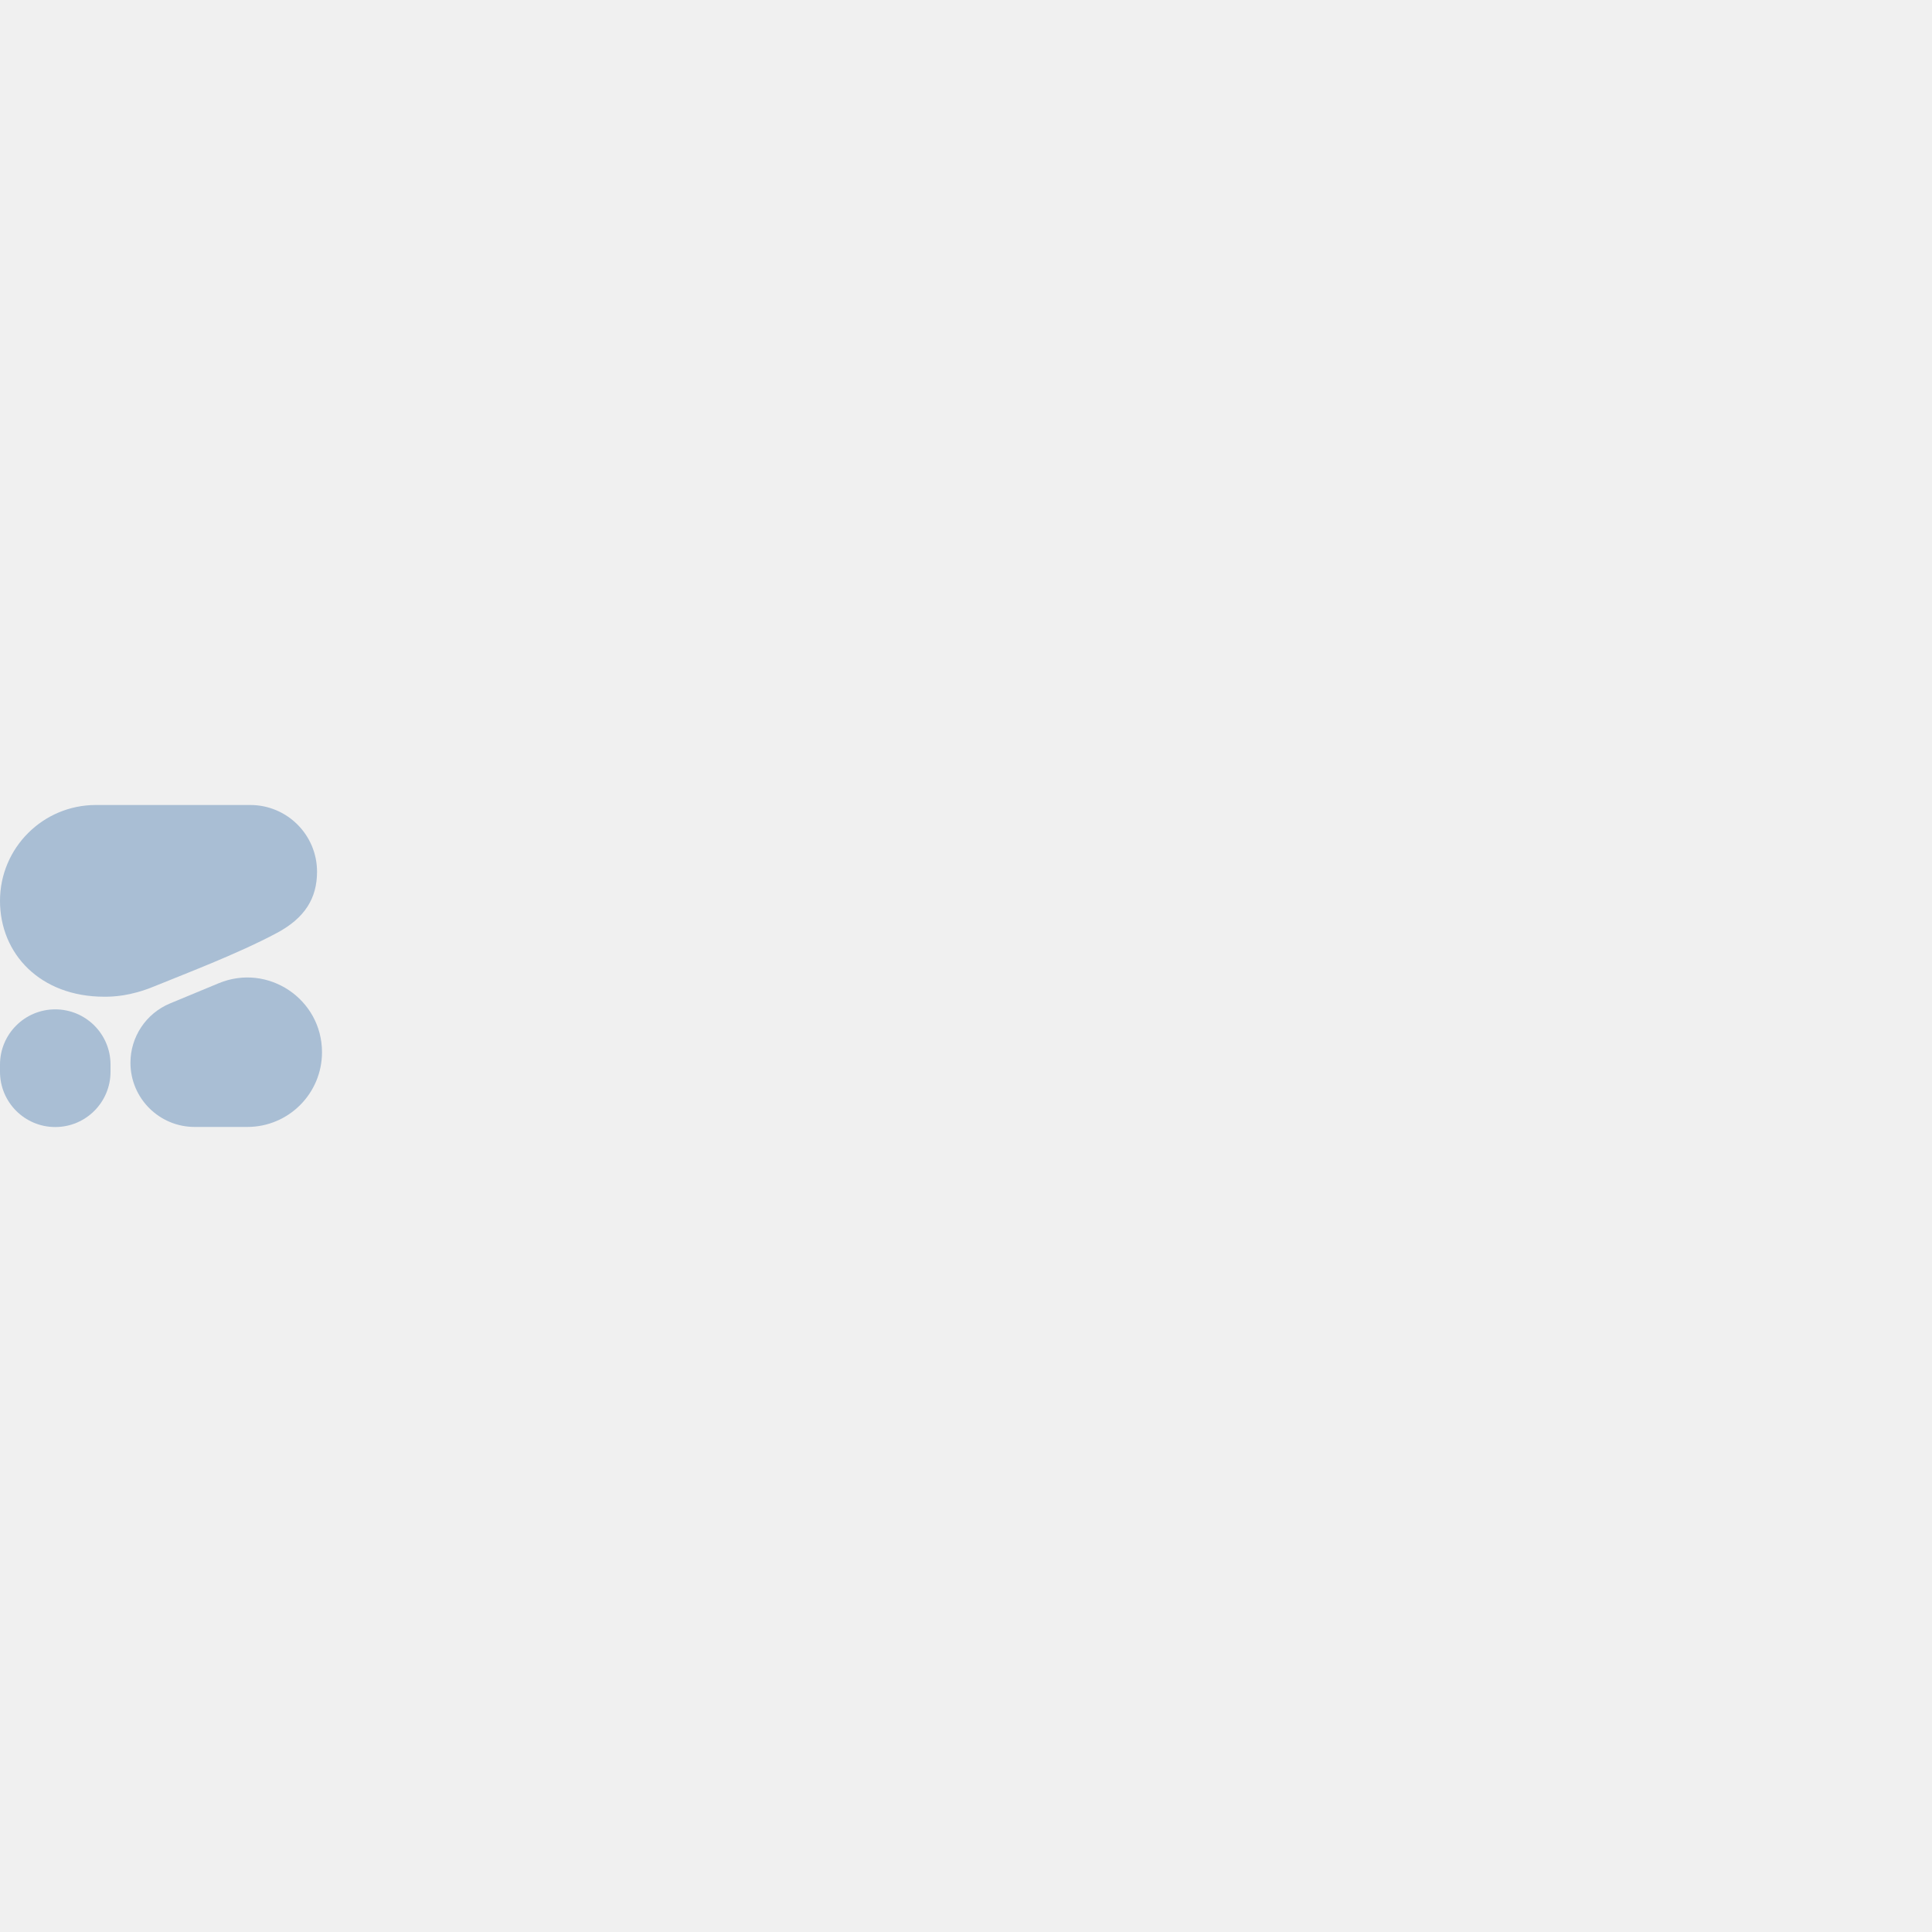
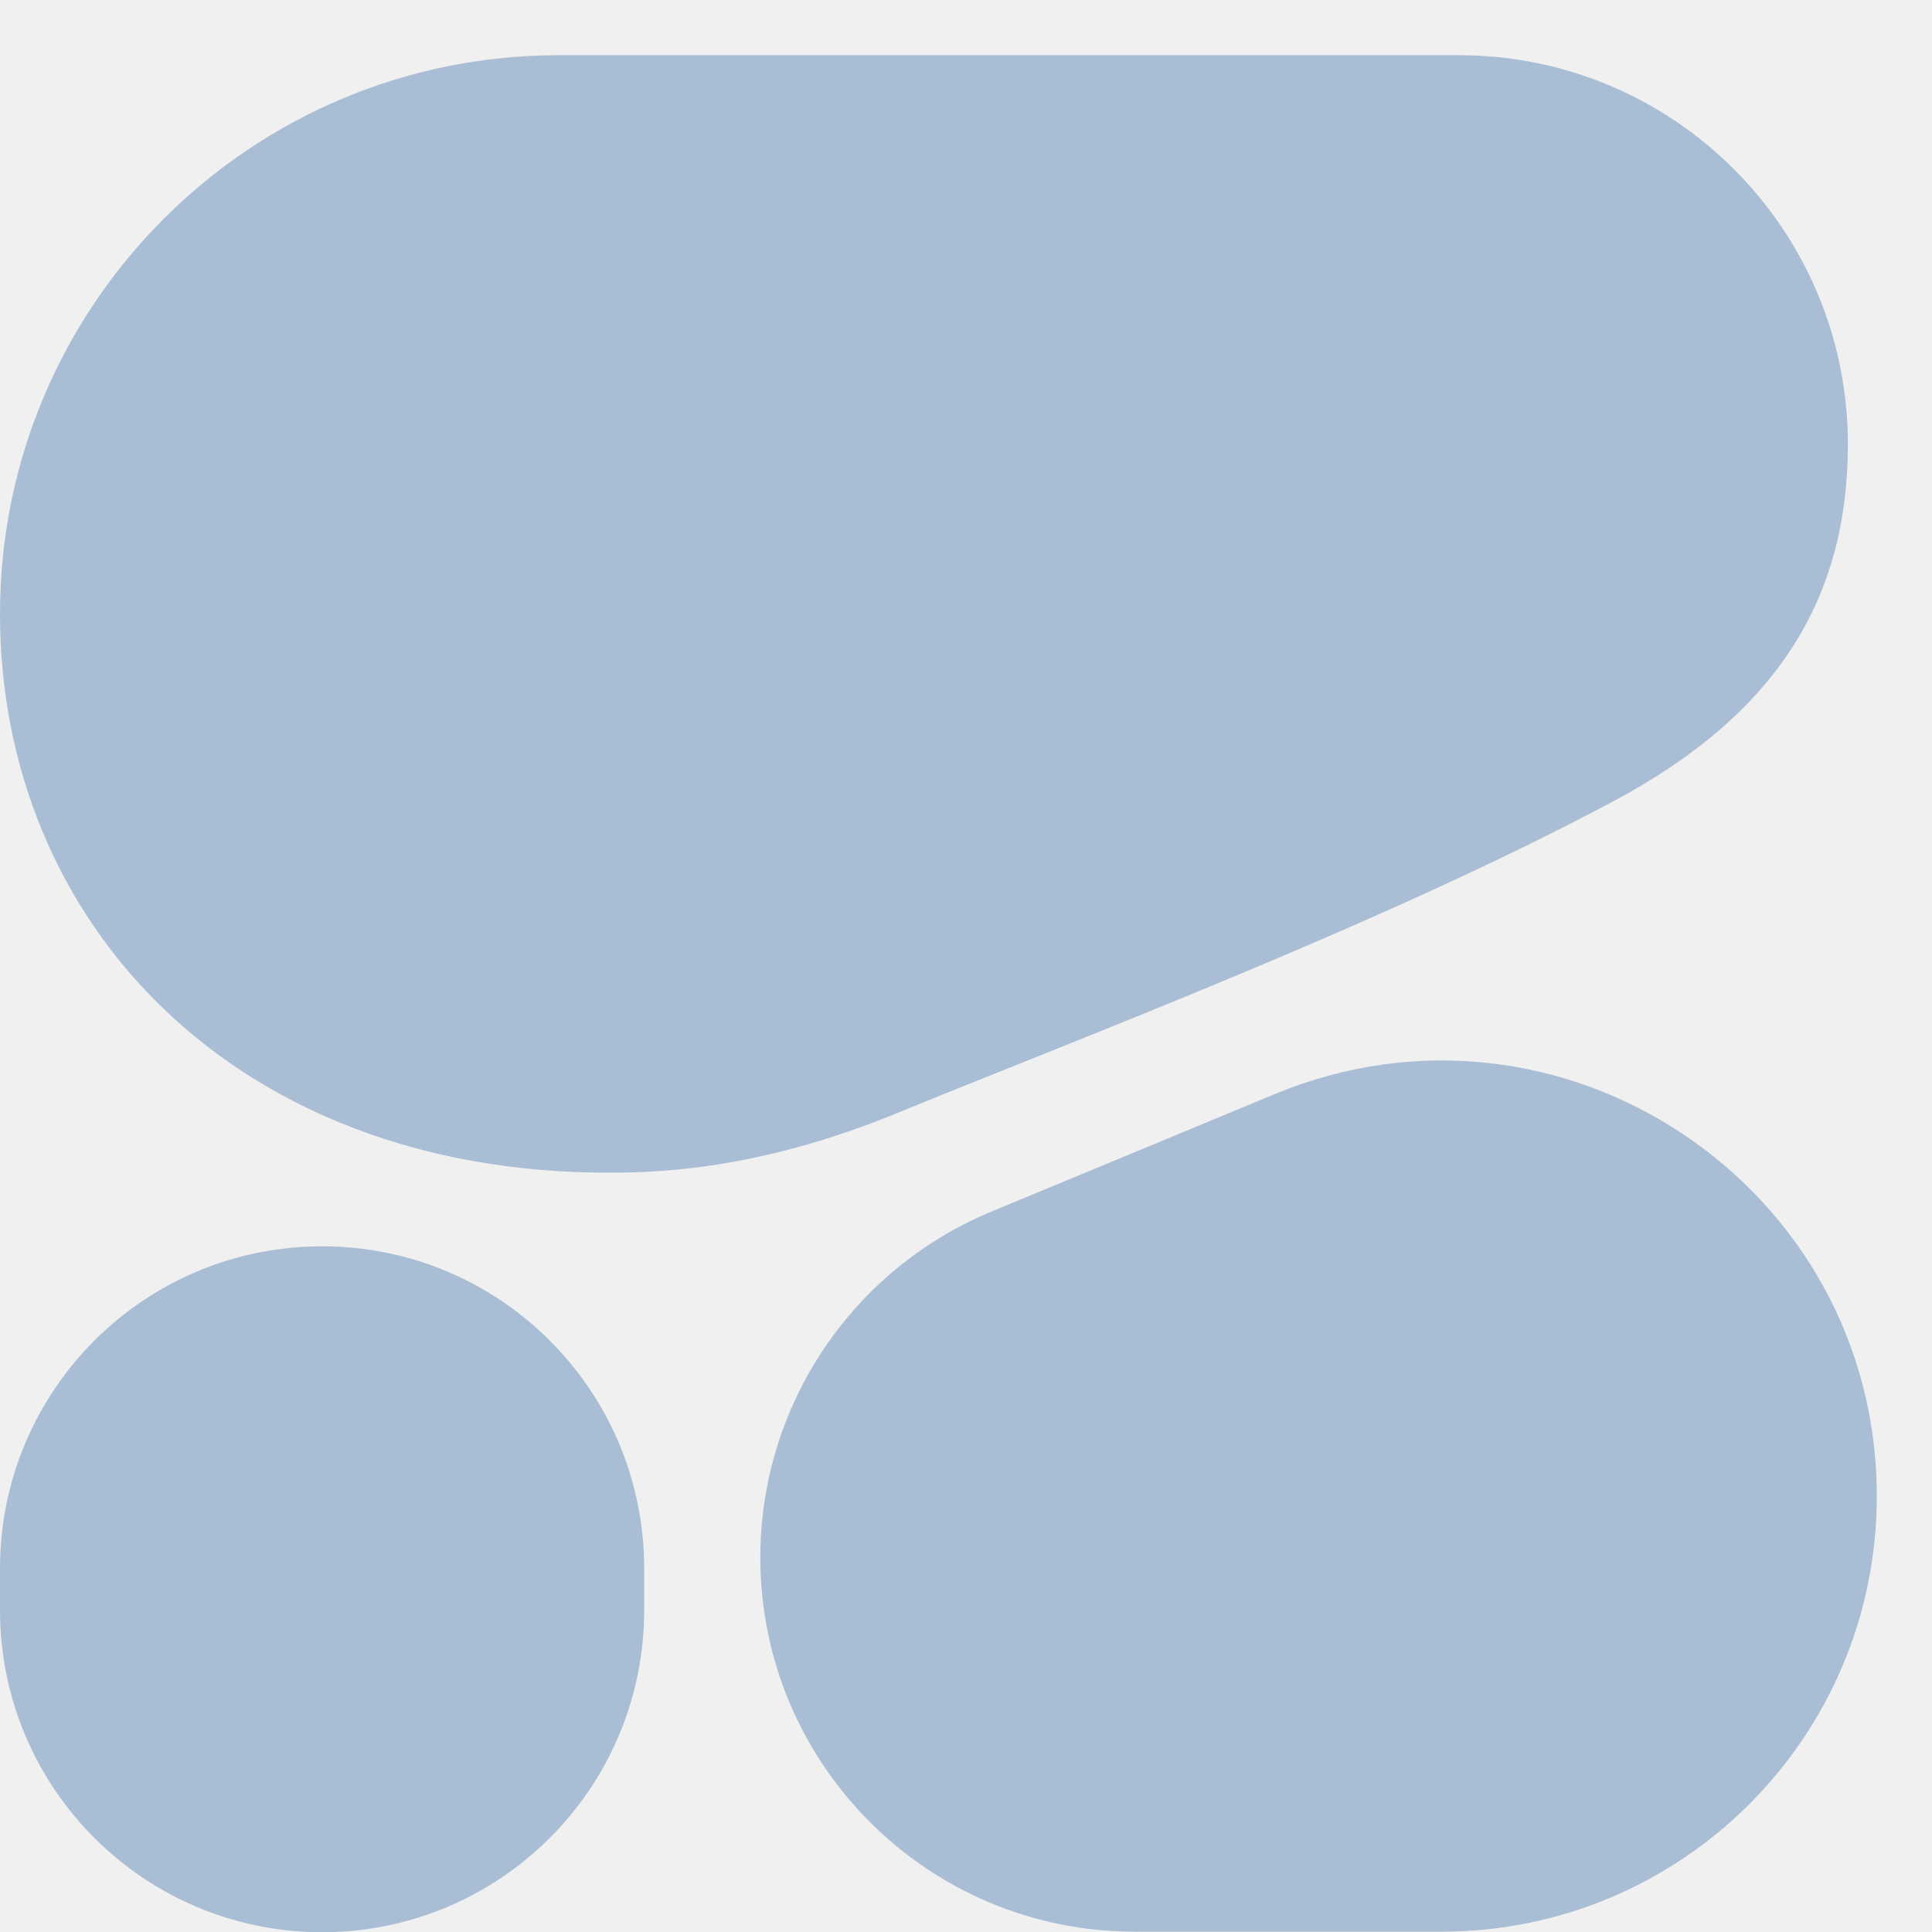
- <svg xmlns="http://www.w3.org/2000/svg" width="18" height="18" viewBox="0 0 102 18" fill="none">
+ <svg xmlns="http://www.w3.org/2000/svg" width="18" height="18" viewBox="0 0 17.5 17.5" fill="none">
  <g clip-path="url(#clip0_2207_90691)">
    <path fill-rule="evenodd" clip-rule="evenodd" d="M5.508 10.622C5.965 10.622 6.875 10.597 8.134 10.079C9.6 9.475 12.517 8.379 14.621 7.254C16.092 6.467 16.738 5.426 16.738 4.023C16.738 2.078 15.16 0.5 13.214 0.5H5.061C2.266 0.5 0 2.766 0 5.561C0 8.356 2.122 10.622 5.508 10.622Z" fill="#A9BED4" />
    <path fill-rule="evenodd" clip-rule="evenodd" d="M6.887 14.107C6.887 12.737 7.712 11.502 8.977 10.976L11.545 9.911C14.142 8.833 17 10.742 17 13.553C17 15.732 15.234 17.498 13.055 17.497L10.275 17.497C8.404 17.496 6.887 15.979 6.887 14.107Z" fill="#A9BED4" />
    <path d="M2.917 11.289H2.917C1.306 11.289 0 12.595 0 14.207V14.584C0 16.196 1.306 17.502 2.917 17.502H2.917C4.529 17.502 5.835 16.196 5.835 14.584V14.207C5.835 12.595 4.529 11.289 2.917 11.289Z" fill="#A9BED4" />
  </g>
  <defs>
    <clipPath id="clip0_2207_90691">
      <rect width="17" height="17" fill="white" transform="translate(0 0.5)" />
    </clipPath>
  </defs>
</svg>
